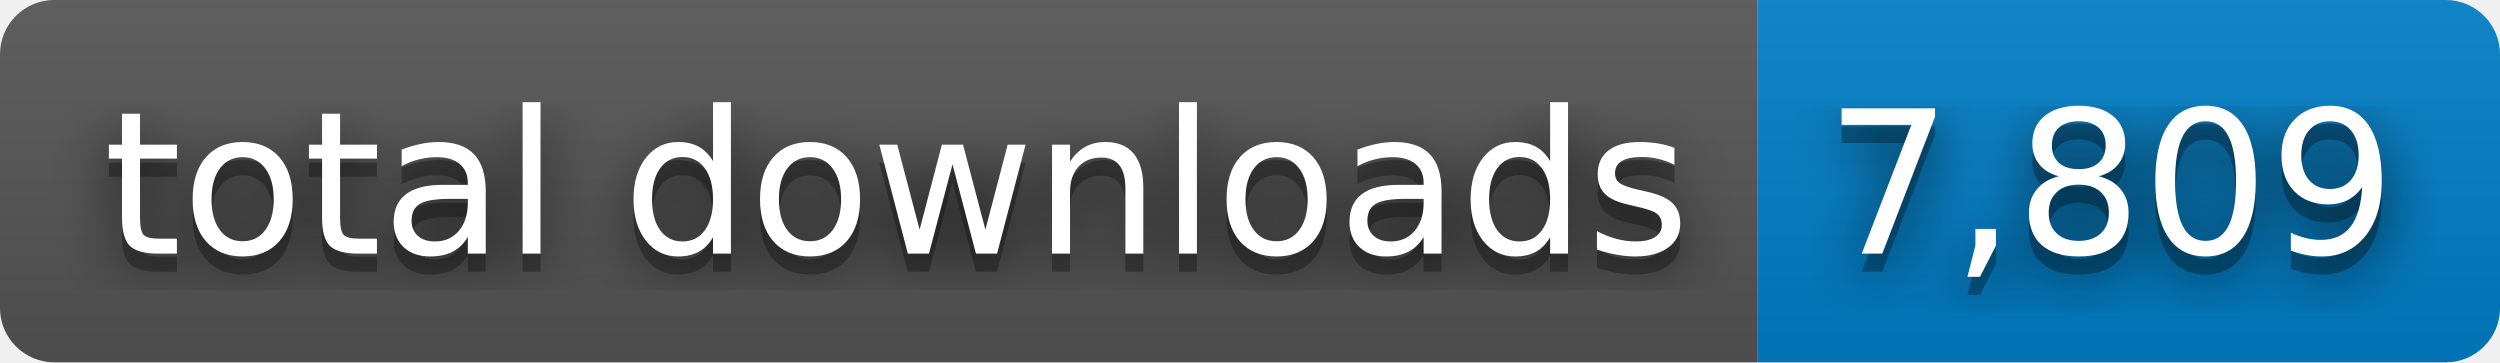
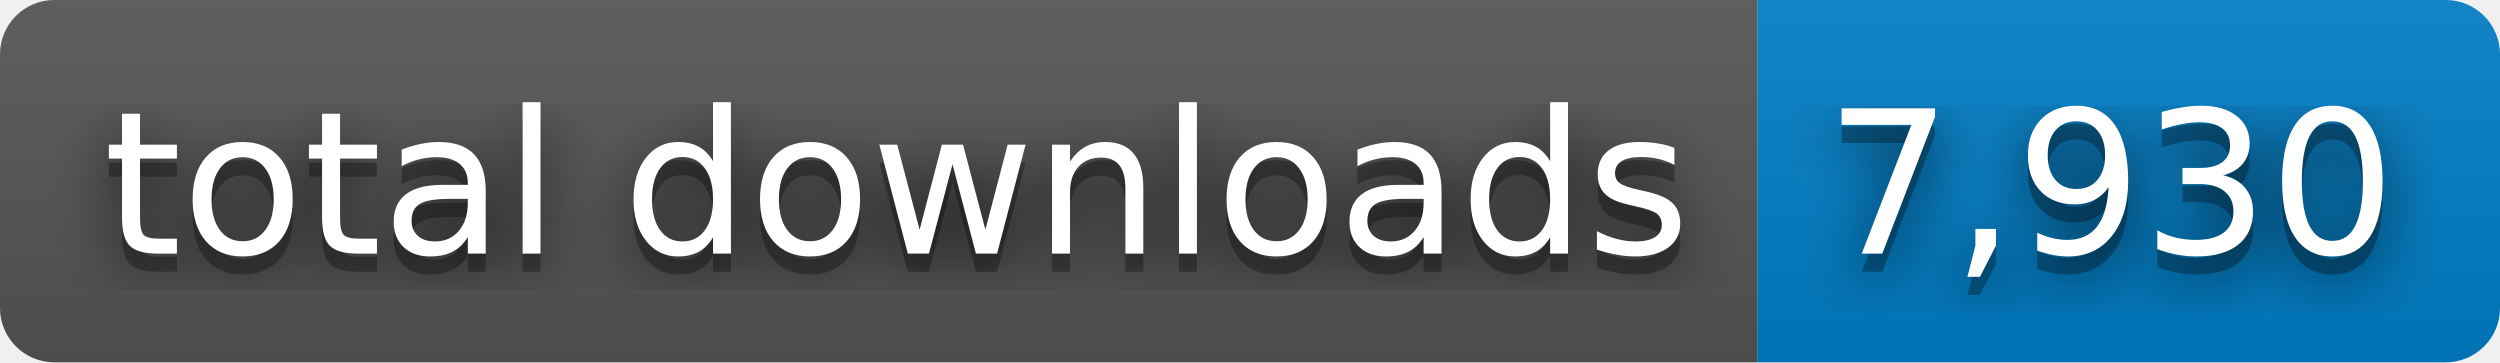
- <svg xmlns="http://www.w3.org/2000/svg" width="138" height="20" role="img" aria-label="total downloads: 7,809">
+ <svg xmlns="http://www.w3.org/2000/svg" width="138" height="20" role="img" aria-label="total downloads: 7,930">
  <filter id="blur">
    <feGaussianBlur stdDeviation="16" />
  </filter>
  <linearGradient id="s" x2="0" y2="100%">
    <stop offset="0" stop-color="#bbb" stop-opacity=".1" />
    <stop offset="1" stop-opacity=".1" />
  </linearGradient>
  <clipPath id="r">
    <rect width="138" height="20" rx="3" />
  </clipPath>
  <g clip-path="url(#r)">
    <rect width="97" height="20" fill="#555" />
    <rect x="97" width="41" height="20" fill="#007ec6" />
    <rect width="138" height="20" fill="url(#s)" />
  </g>
  <g fill="#fff" text-anchor="middle" font-family="Verdana,Geneva,DejaVu Sans,sans-serif" text-rendering="geometricPrecision" font-size="110">
    <g transform="scale(.1)">
      <g aria-hidden="true" fill="#010101">
        <text x="495" y="150" fill-opacity=".8" filter="url(#blur)" textLength="870">total downloads</text>
        <text x="495" y="150" fill-opacity=".3" textLength="870">total downloads</text>
      </g>
      <text x="495" y="140" textLength="870">total downloads</text>
    </g>
    <g transform="scale(.1)">
      <g aria-hidden="true" fill="#010101">
-         <text x="1165" y="150" fill-opacity=".8" filter="url(#blur)" textLength="310">7,809</text>
-         <text x="1165" y="150" fill-opacity=".3" textLength="310">7,809</text>
+         <text x="1165" y="150" fill-opacity=".8" filter="url(#blur)" textLength="310">7,930</text>
+         <text x="1165" y="150" fill-opacity=".3" textLength="310">7,930</text>
      </g>
-       <text x="1165" y="140" textLength="310">7,809</text>
+       <text x="1165" y="140" textLength="310">7,930</text>
    </g>
  </g>
</svg>
